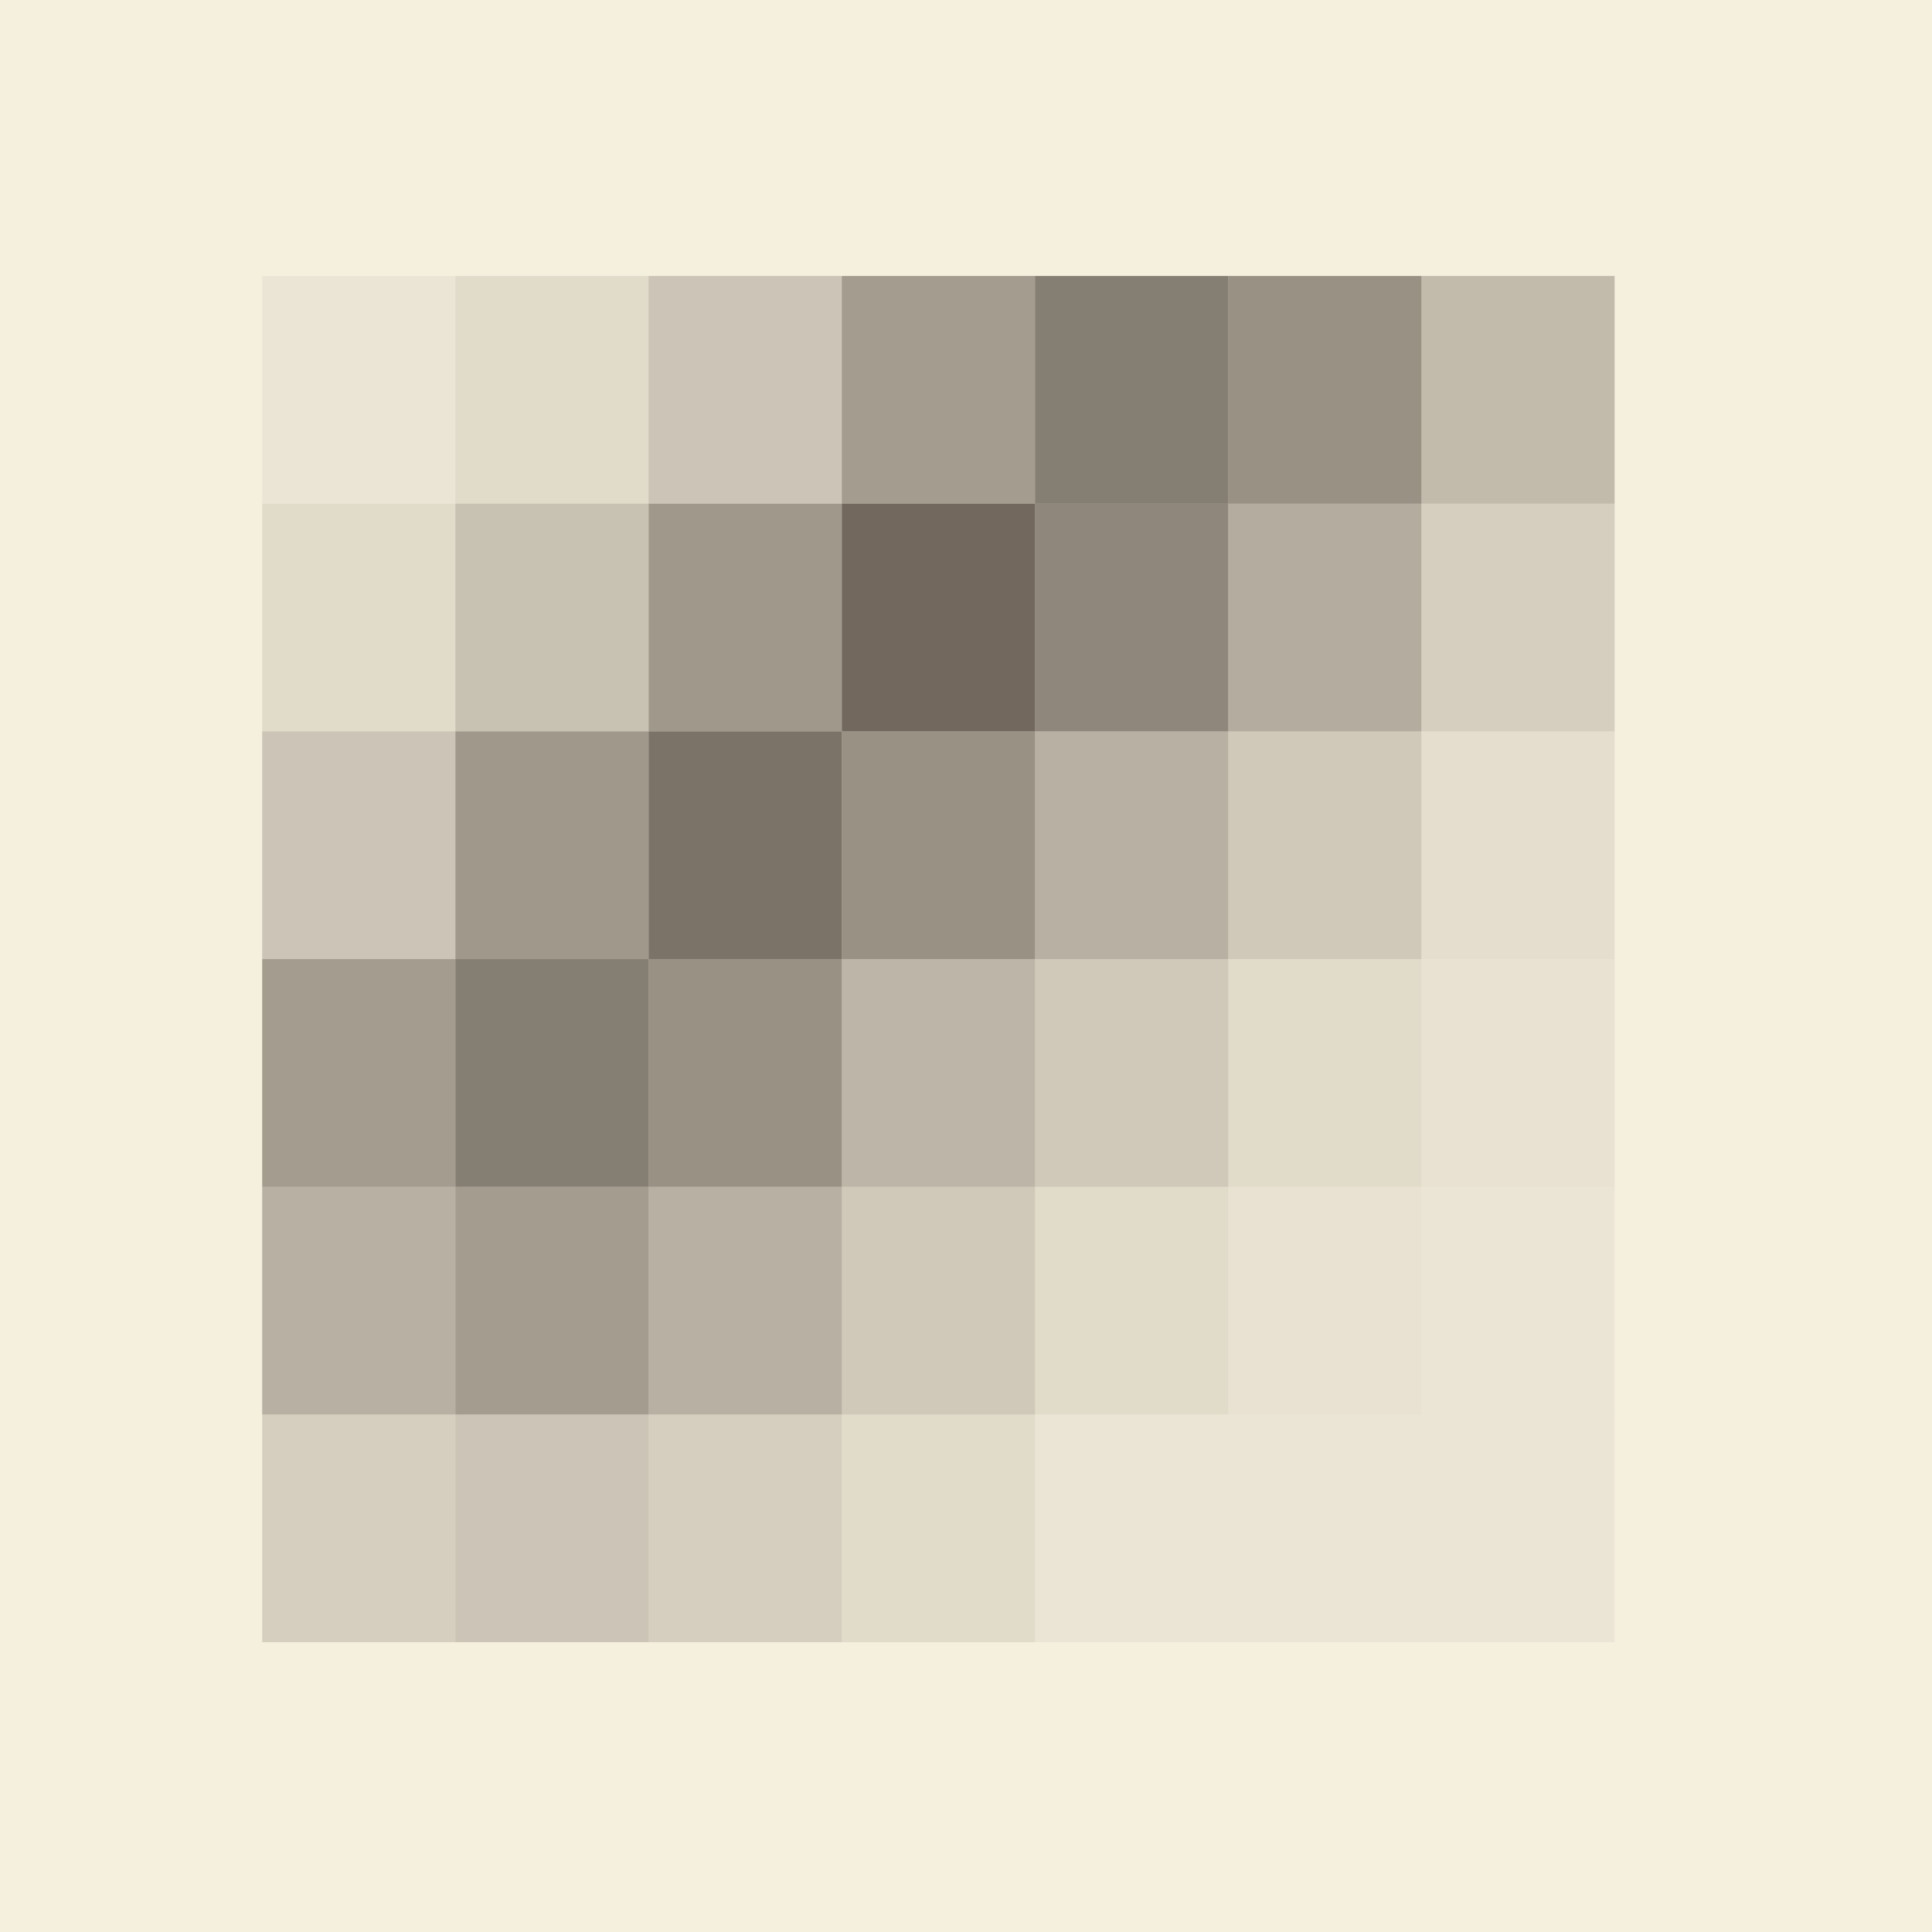
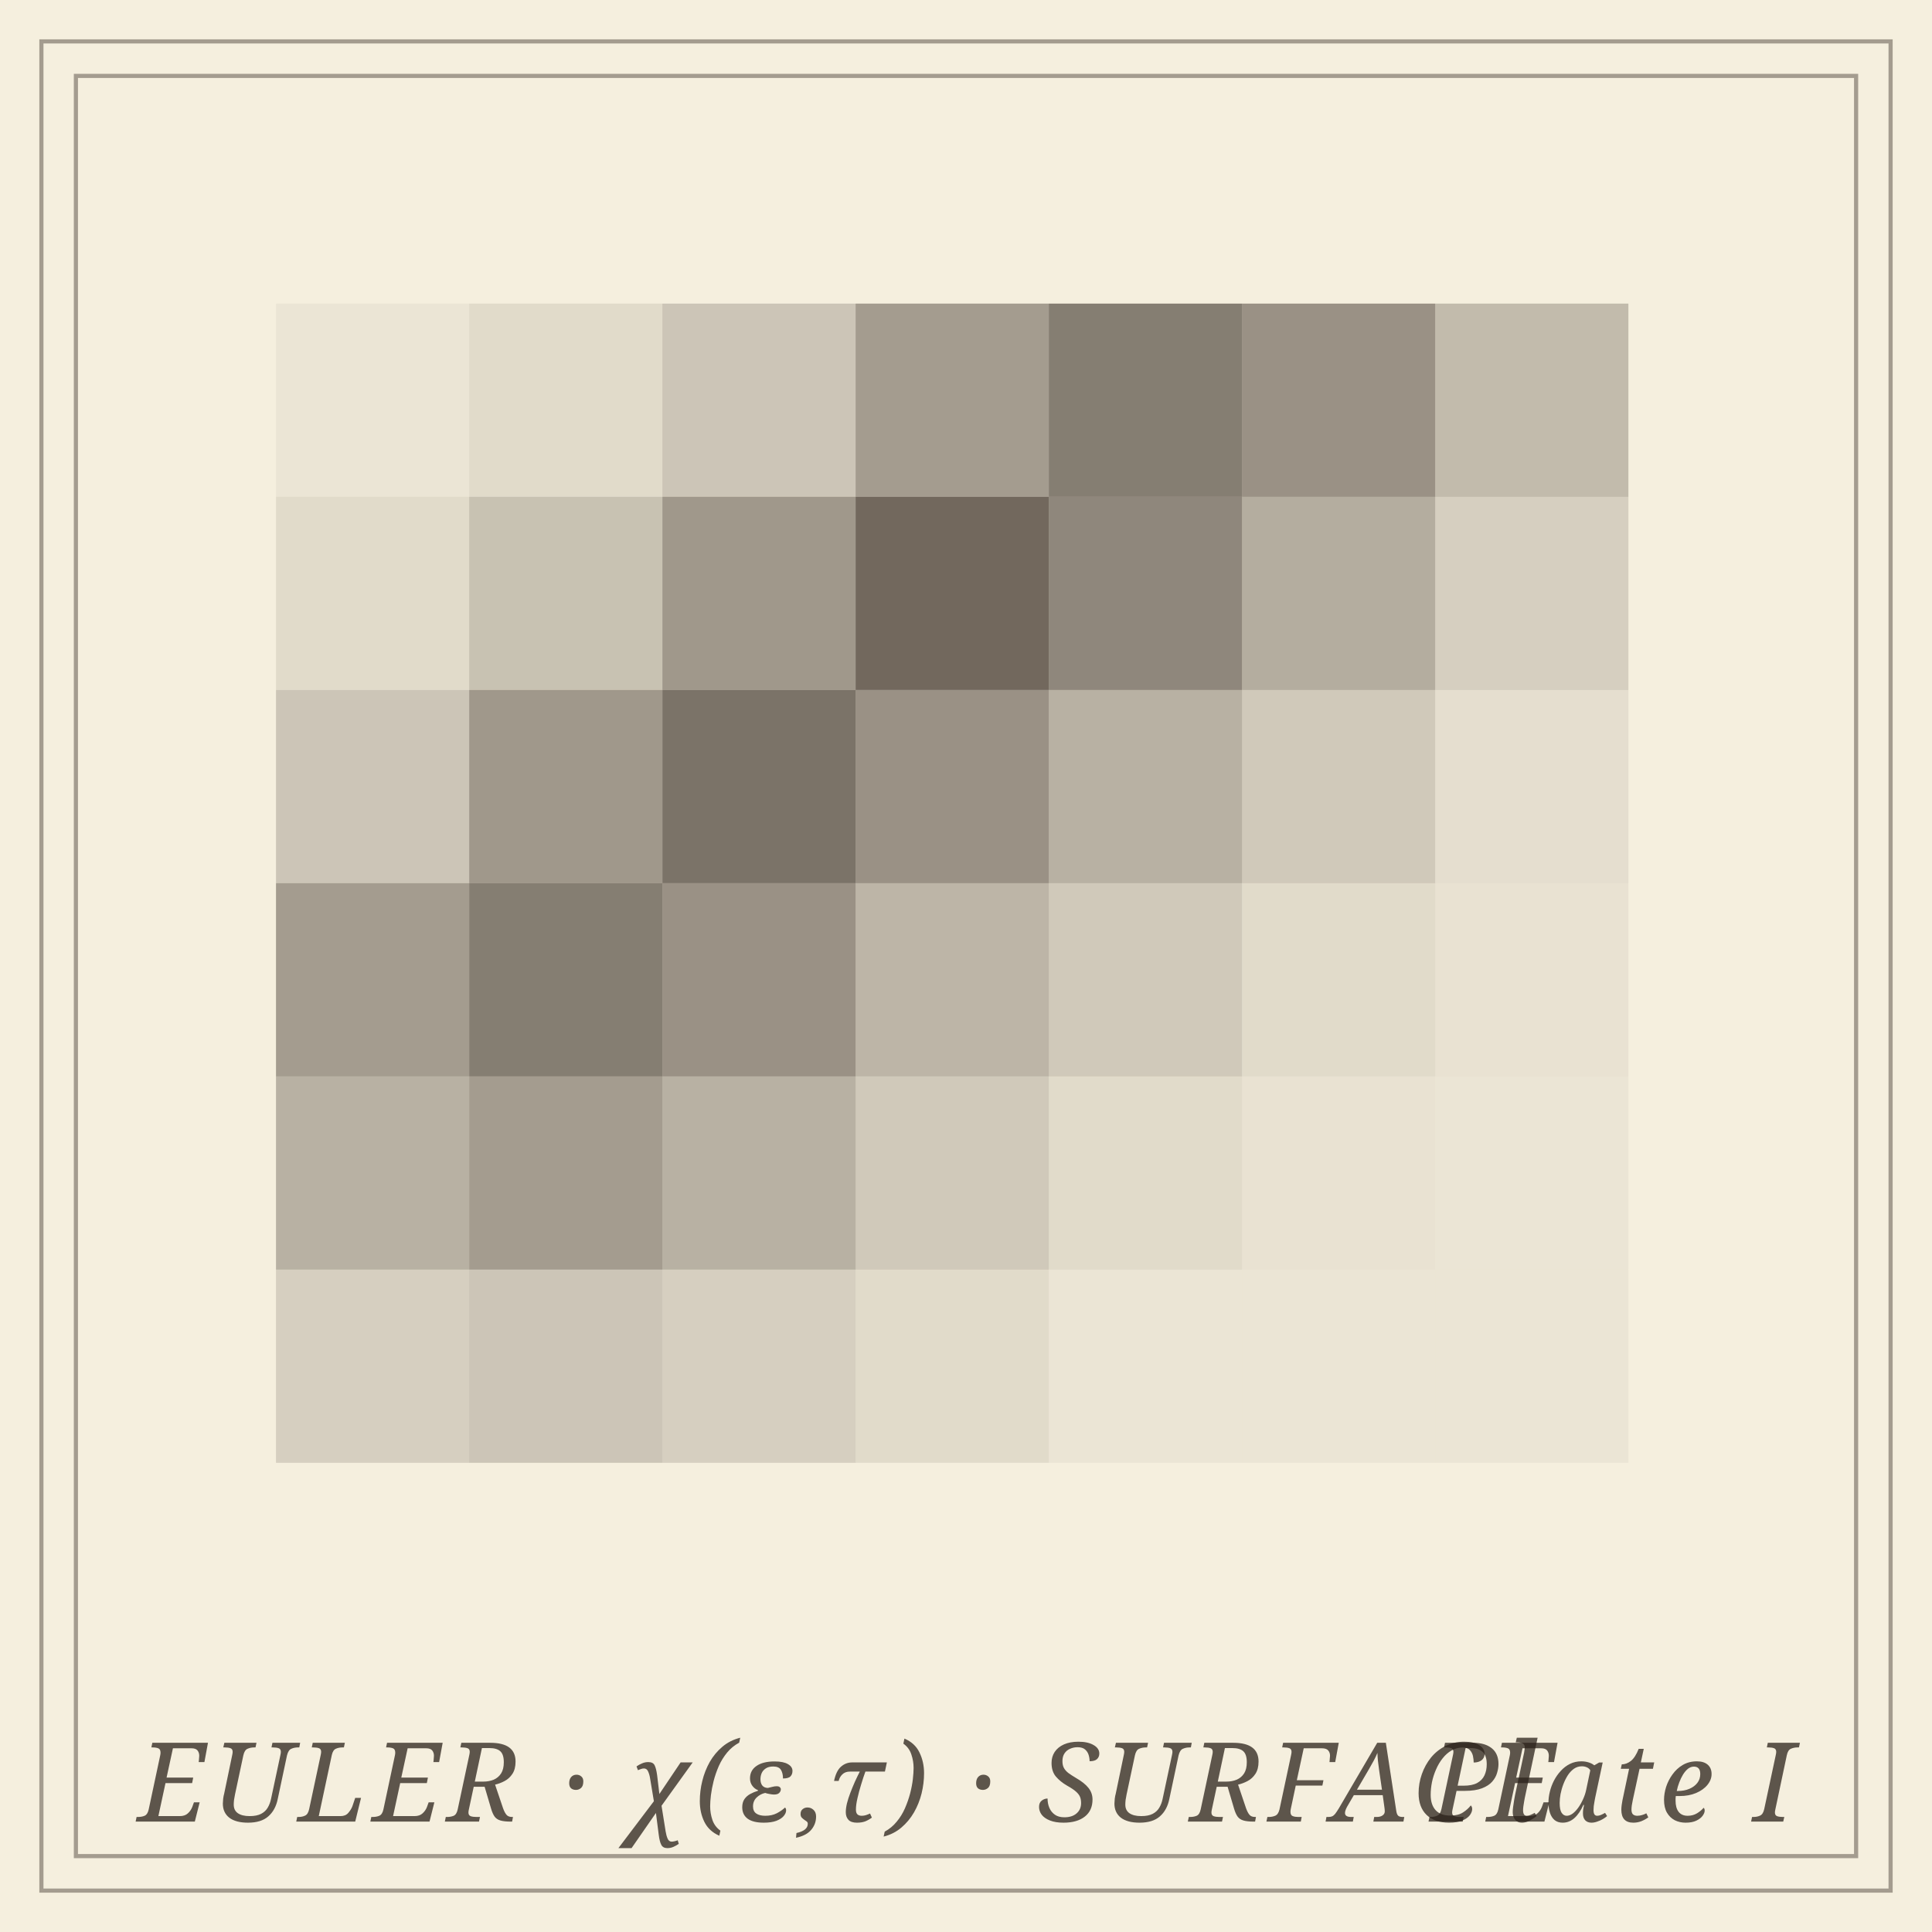
<svg xmlns="http://www.w3.org/2000/svg" viewBox="0 0 280 280" role="img" aria-label="Euler characteristic surface: a 2D heatmap">
  <rect data-bg="paper" width="100%" height="100%" fill="#f5efde" />
+   <defs>
+     <style>
+     .frame       { stroke: #2b211a; fill: none; stroke-width: 0.6; opacity: 0.4; }
+     .panel-label { font-family: 'EB Garamond', Georgia, serif; font-style: italic; font-size: 16px; fill: #2b211a; opacity: 0.75; letter-spacing: 0.05em; }
+   </style>
+   </defs>
+   <rect class="frame" x="6" y="6" width="268" height="268" stroke-width="1.4" opacity="0.6" />
+   <rect class="frame" x="11" y="11" width="258" height="258" stroke-width="0.5" opacity="0.4" />
  <g fill="#2b211a" stroke="none">
-     <rect x="38" y="40" width="28" height="33" fill-opacity="0.05" />
-     <rect x="66" y="40" width="28" height="33" fill-opacity="0.10" />
-     <rect x="94" y="40" width="28" height="33" fill-opacity="0.20" />
-     <rect x="122" y="40" width="28" height="33" fill-opacity="0.40" />
-     <rect x="150" y="40" width="28" height="33" fill-opacity="0.55" />
-     <rect x="178" y="40" width="28" height="33" fill-opacity="0.45" />
-     <rect x="206" y="40" width="28" height="33" fill-opacity="0.25" />
-     <rect x="38" y="73" width="28" height="33" fill-opacity="0.10" />
-     <rect x="66" y="73" width="28" height="33" fill-opacity="0.22" />
-     <rect x="94" y="73" width="28" height="33" fill-opacity="0.42" />
-     <rect x="122" y="73" width="28" height="33" fill-opacity="0.65" />
-     <rect x="150" y="73" width="28" height="33" fill-opacity="0.50" />
-     <rect x="178" y="73" width="28" height="33" fill-opacity="0.32" />
-     <rect x="206" y="73" width="28" height="33" fill-opacity="0.15" />
-     <rect x="38" y="106" width="28" height="33" fill-opacity="0.20" />
-     <rect x="66" y="106" width="28" height="33" fill-opacity="0.42" />
-     <rect x="94" y="106" width="28" height="33" fill-opacity="0.60" />
-     <rect x="122" y="106" width="28" height="33" fill-opacity="0.45" />
-     <rect x="150" y="106" width="28" height="33" fill-opacity="0.30" />
-     <rect x="178" y="106" width="28" height="33" fill-opacity="0.18" />
-     <rect x="206" y="106" width="28" height="33" fill-opacity="0.08" />
-     <rect x="38" y="139" width="28" height="33" fill-opacity="0.40" />
-     <rect x="66" y="139" width="28" height="33" fill-opacity="0.55" />
-     <rect x="94" y="139" width="28" height="33" fill-opacity="0.45" />
-     <rect x="122" y="139" width="28" height="33" fill-opacity="0.28" />
-     <rect x="150" y="139" width="28" height="33" fill-opacity="0.18" />
-     <rect x="178" y="139" width="28" height="33" fill-opacity="0.10" />
-     <rect x="206" y="139" width="28" height="33" fill-opacity="0.06" />
-     <rect x="38" y="172" width="28" height="33" fill-opacity="0.30" />
-     <rect x="66" y="172" width="28" height="33" fill-opacity="0.40" />
-     <rect x="94" y="172" width="28" height="33" fill-opacity="0.30" />
-     <rect x="122" y="172" width="28" height="33" fill-opacity="0.18" />
-     <rect x="150" y="172" width="28" height="33" fill-opacity="0.10" />
-     <rect x="178" y="172" width="28" height="33" fill-opacity="0.06" />
-     <rect x="206" y="172" width="28" height="33" fill-opacity="0.05" />
-     <rect x="38" y="205" width="28" height="33" fill-opacity="0.15" />
-     <rect x="66" y="205" width="28" height="33" fill-opacity="0.20" />
-     <rect x="94" y="205" width="28" height="33" fill-opacity="0.15" />
-     <rect x="122" y="205" width="28" height="33" fill-opacity="0.10" />
-     <rect x="150" y="205" width="28" height="33" fill-opacity="0.05" />
-     <rect x="178" y="205" width="28" height="33" fill-opacity="0.05" />
-     <rect x="206" y="205" width="28" height="33" fill-opacity="0.05" />
+     <rect x="40" y="44" width="28" height="28" fill-opacity="0.05" />
+     <rect x="68" y="44" width="28" height="28" fill-opacity="0.10" />
+     <rect x="96" y="44" width="28" height="28" fill-opacity="0.20" />
+     <rect x="124" y="44" width="28" height="28" fill-opacity="0.40" />
+     <rect x="152" y="44" width="28" height="28" fill-opacity="0.55" />
+     <rect x="180" y="44" width="28" height="28" fill-opacity="0.45" />
+     <rect x="208" y="44" width="28" height="28" fill-opacity="0.25" />
+     <rect x="40" y="72" width="28" height="28" fill-opacity="0.10" />
+     <rect x="68" y="72" width="28" height="28" fill-opacity="0.22" />
+     <rect x="96" y="72" width="28" height="28" fill-opacity="0.42" />
+     <rect x="124" y="72" width="28" height="28" fill-opacity="0.65" />
+     <rect x="152" y="72" width="28" height="28" fill-opacity="0.50" />
+     <rect x="180" y="72" width="28" height="28" fill-opacity="0.32" />
+     <rect x="208" y="72" width="28" height="28" fill-opacity="0.15" />
+     <rect x="40" y="100" width="28" height="28" fill-opacity="0.20" />
+     <rect x="68" y="100" width="28" height="28" fill-opacity="0.42" />
+     <rect x="96" y="100" width="28" height="28" fill-opacity="0.60" />
+     <rect x="124" y="100" width="28" height="28" fill-opacity="0.45" />
+     <rect x="152" y="100" width="28" height="28" fill-opacity="0.30" />
+     <rect x="180" y="100" width="28" height="28" fill-opacity="0.18" />
+     <rect x="208" y="100" width="28" height="28" fill-opacity="0.08" />
+     <rect x="40" y="128" width="28" height="28" fill-opacity="0.40" />
+     <rect x="68" y="128" width="28" height="28" fill-opacity="0.55" />
+     <rect x="96" y="128" width="28" height="28" fill-opacity="0.45" />
+     <rect x="124" y="128" width="28" height="28" fill-opacity="0.28" />
+     <rect x="152" y="128" width="28" height="28" fill-opacity="0.18" />
+     <rect x="180" y="128" width="28" height="28" fill-opacity="0.10" />
+     <rect x="208" y="128" width="28" height="28" fill-opacity="0.06" />
+     <rect x="40" y="156" width="28" height="28" fill-opacity="0.30" />
+     <rect x="68" y="156" width="28" height="28" fill-opacity="0.40" />
+     <rect x="96" y="156" width="28" height="28" fill-opacity="0.30" />
+     <rect x="124" y="156" width="28" height="28" fill-opacity="0.18" />
+     <rect x="152" y="156" width="28" height="28" fill-opacity="0.10" />
+     <rect x="180" y="156" width="28" height="28" fill-opacity="0.06" />
+     <rect x="208" y="156" width="28" height="28" fill-opacity="0.05" />
+     <rect x="40" y="184" width="28" height="28" fill-opacity="0.15" />
+     <rect x="68" y="184" width="28" height="28" fill-opacity="0.20" />
+     <rect x="96" y="184" width="28" height="28" fill-opacity="0.15" />
+     <rect x="124" y="184" width="28" height="28" fill-opacity="0.10" />
+     <rect x="152" y="184" width="28" height="28" fill-opacity="0.05" />
+     <rect x="180" y="184" width="28" height="28" fill-opacity="0.05" />
+     <rect x="208" y="184" width="28" height="28" fill-opacity="0.05" />
  </g>
+   <text class="panel-label" x="20" y="264">EULER · χ(ε,τ) · SURFACE</text>
+   <text class="panel-label" x="260" y="264" text-anchor="end">Plate I</text>
</svg>
